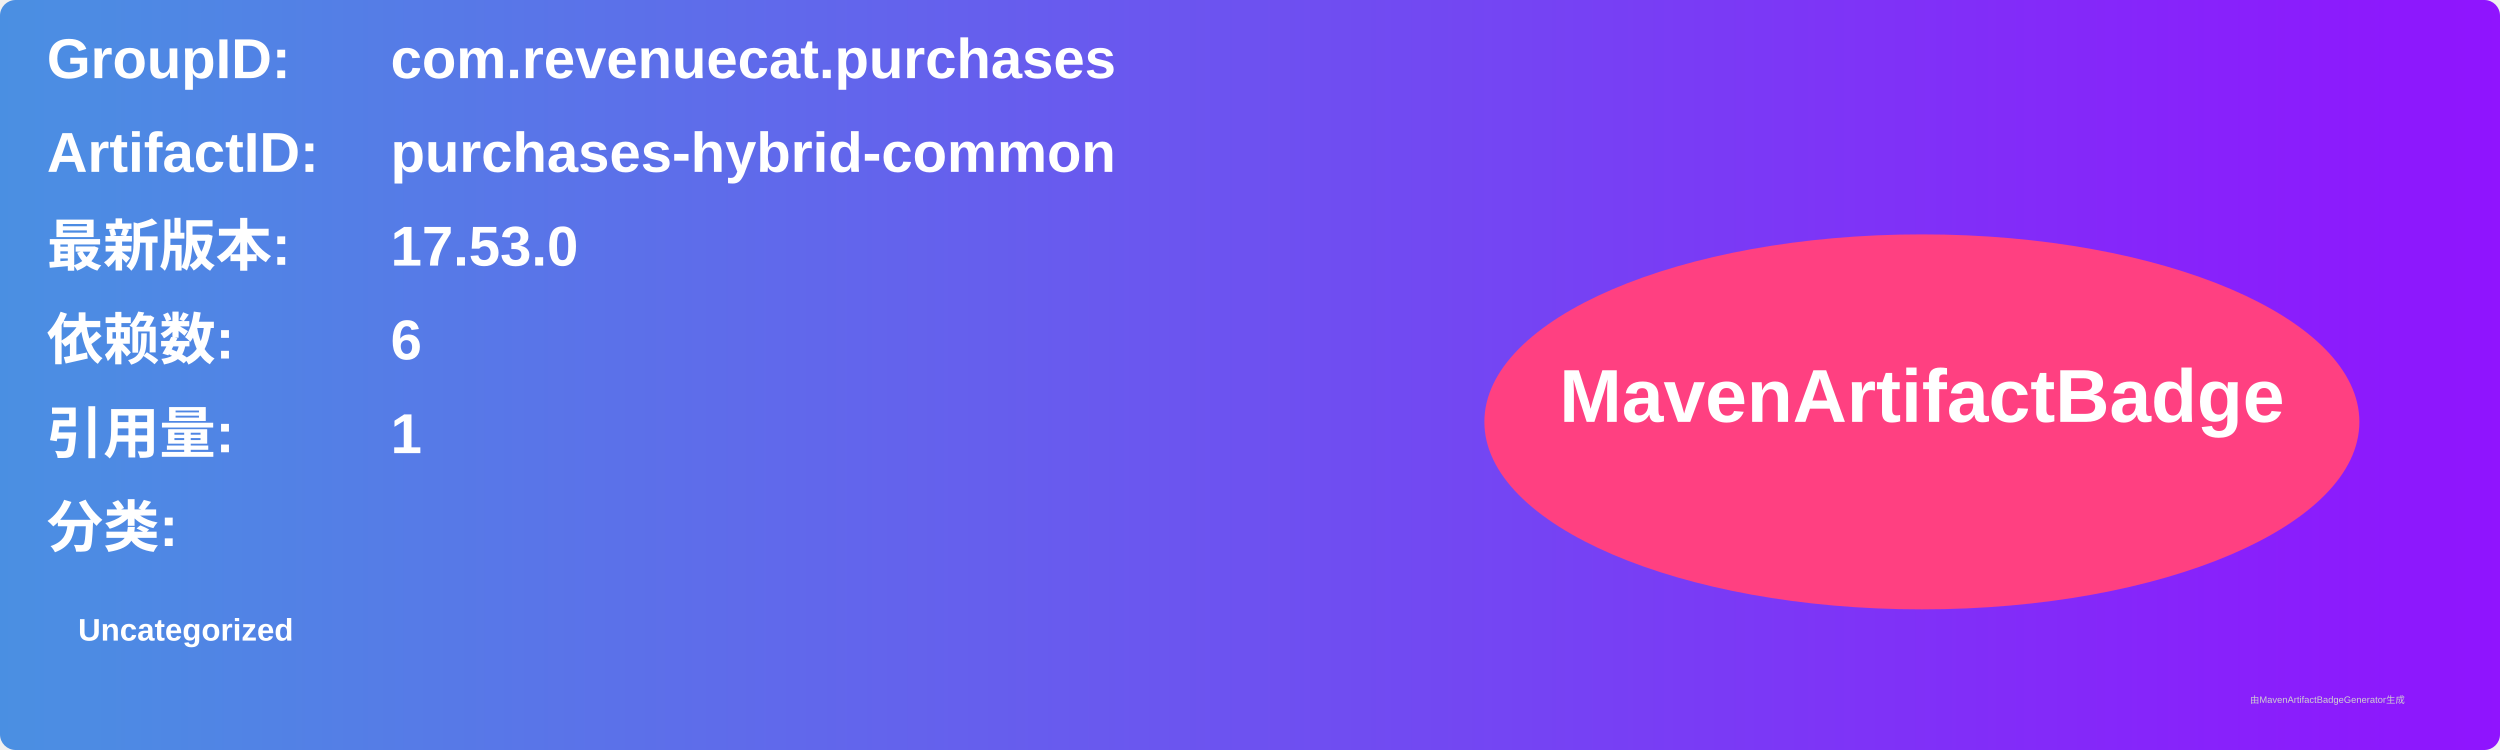
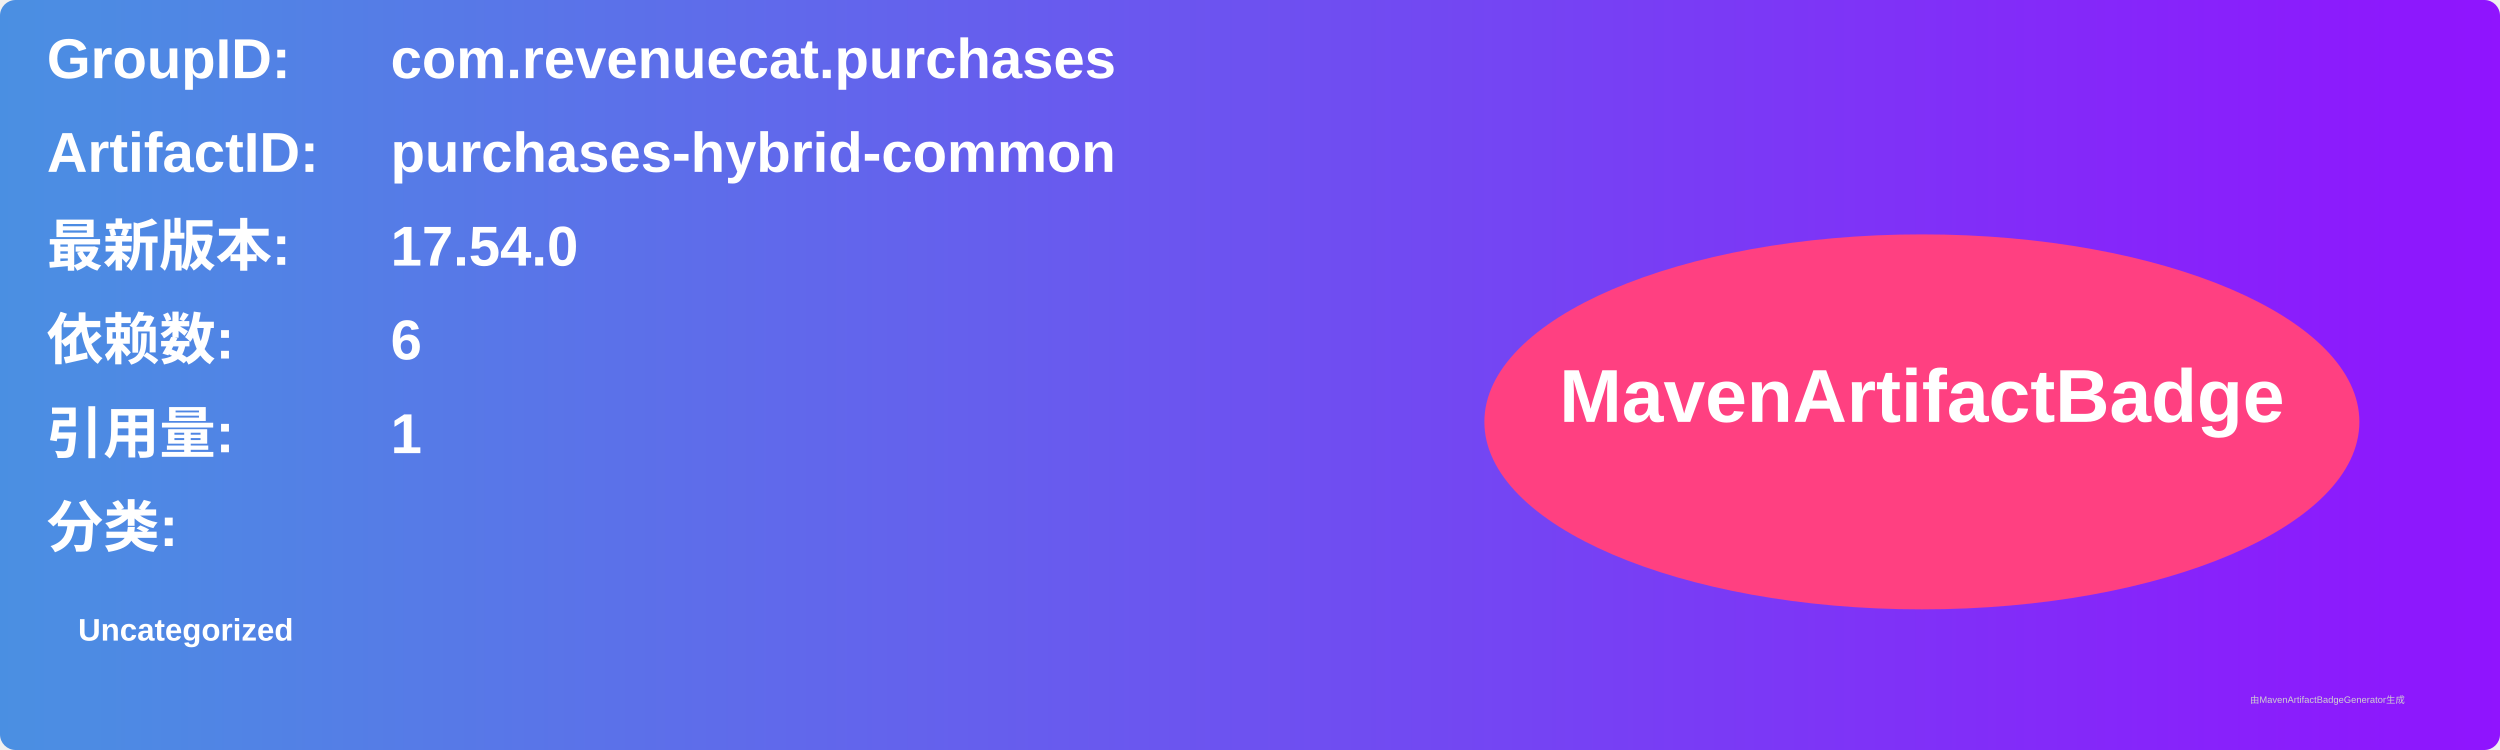
<svg xmlns="http://www.w3.org/2000/svg" width="800" height="240" viewBox="0 0 800 240">
  <linearGradient id="grad" x1="0%" y1="0%" x2="100%" y2="0%">
    <stop offset="0%" stop-color="#4a90e2" />
    <stop offset="100%" stop-color="#9013fe" />
  </linearGradient>
  <rect width="100%" height="100%" rx="5" ry="5" fill="url(#grad)" />
  <g transform="translate(15, 15)">
    <text x="0" y="10" font-family="Arial" font-size="18" fill="white" font-weight="bold" width="260">GroupID:</text>
    <text x="110" y="10" font-family="Arial" font-size="18" fill="white" font-weight="bold" width="460">com.revenuecat.purchases</text>
    <text x="0" y="40" font-family="Arial" font-size="18" fill="white" font-weight="bold" width="260">ArtifactID:</text>
    <text x="110" y="40" font-family="Arial" font-size="18" fill="white" font-weight="bold" width="460">purchases-hybrid-common</text>
    <text x="0" y="70" font-family="Arial" font-size="18" fill="white" font-weight="bold">最新版本:</text>
    <text x="110" y="70" font-family="Arial" font-size="18" fill="white" font-weight="bold">
-       <tspan font-weight="bold">17.53.0</tspan>
+       <tspan font-weight="bold">17.54.0</tspan>
    </text>
    <text x="0" y="100" font-family="Arial" font-size="18" fill="white" font-weight="bold">依赖数: </text>
    <text x="110" y="100" font-family="Arial" font-size="18" fill="white">
      <tspan font-weight="bold">6</tspan>
    </text>
    <text x="0" y="130" font-family="Arial" font-size="18" fill="white" font-weight="bold">引用量: </text>
    <text x="110" y="130" font-family="Arial" font-size="18" fill="white">
      <tspan font-weight="bold">1</tspan>
    </text>
    <text x="0" y="160" font-family="Arial" font-size="18" fill="white" font-weight="bold">分类:</text>
    <text x="10" y="190" font-family="Arial" font-size="10" fill="white">
      <tspan font-weight="bold">Uncategorized</tspan>
    </text>
    <ellipse cx="600" cy="120" rx="140" ry="60" fill="#ff4081" />
    <text x="600" y="120" text-anchor="middle" font-family="Arial" font-size="24" fill="white" font-weight="bold">MavenArtifactBadge</text>
  </g>
  <text x="720" y="225" font-family="Arial" font-size="3" fill="#d0d0d0">由MavenArtifactBadgeGenerator生成</text>
</svg>
